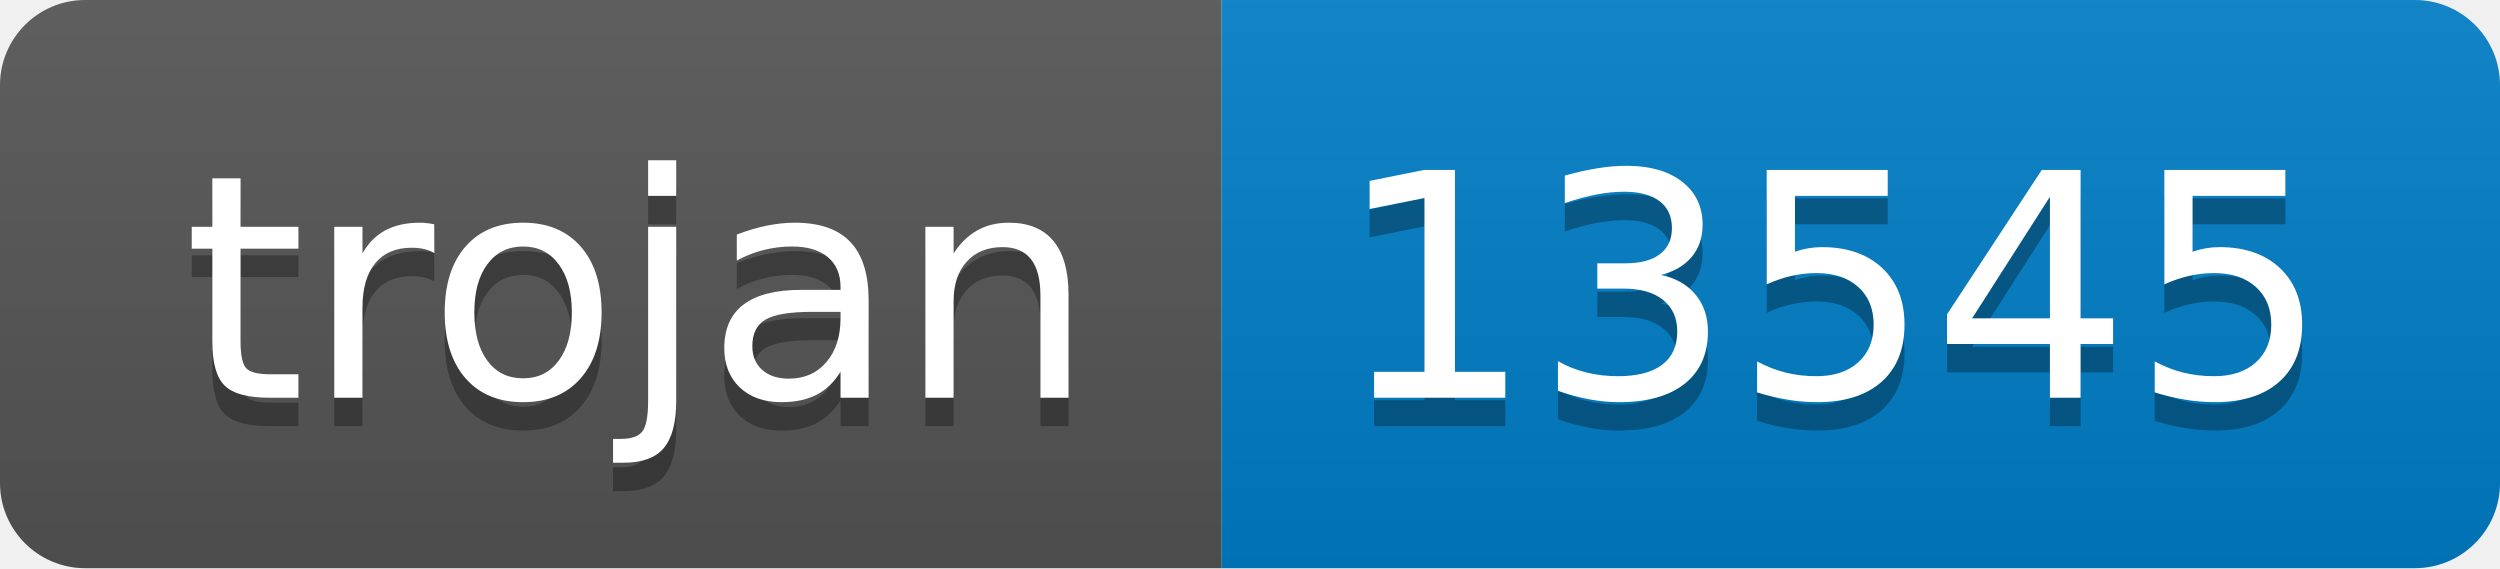
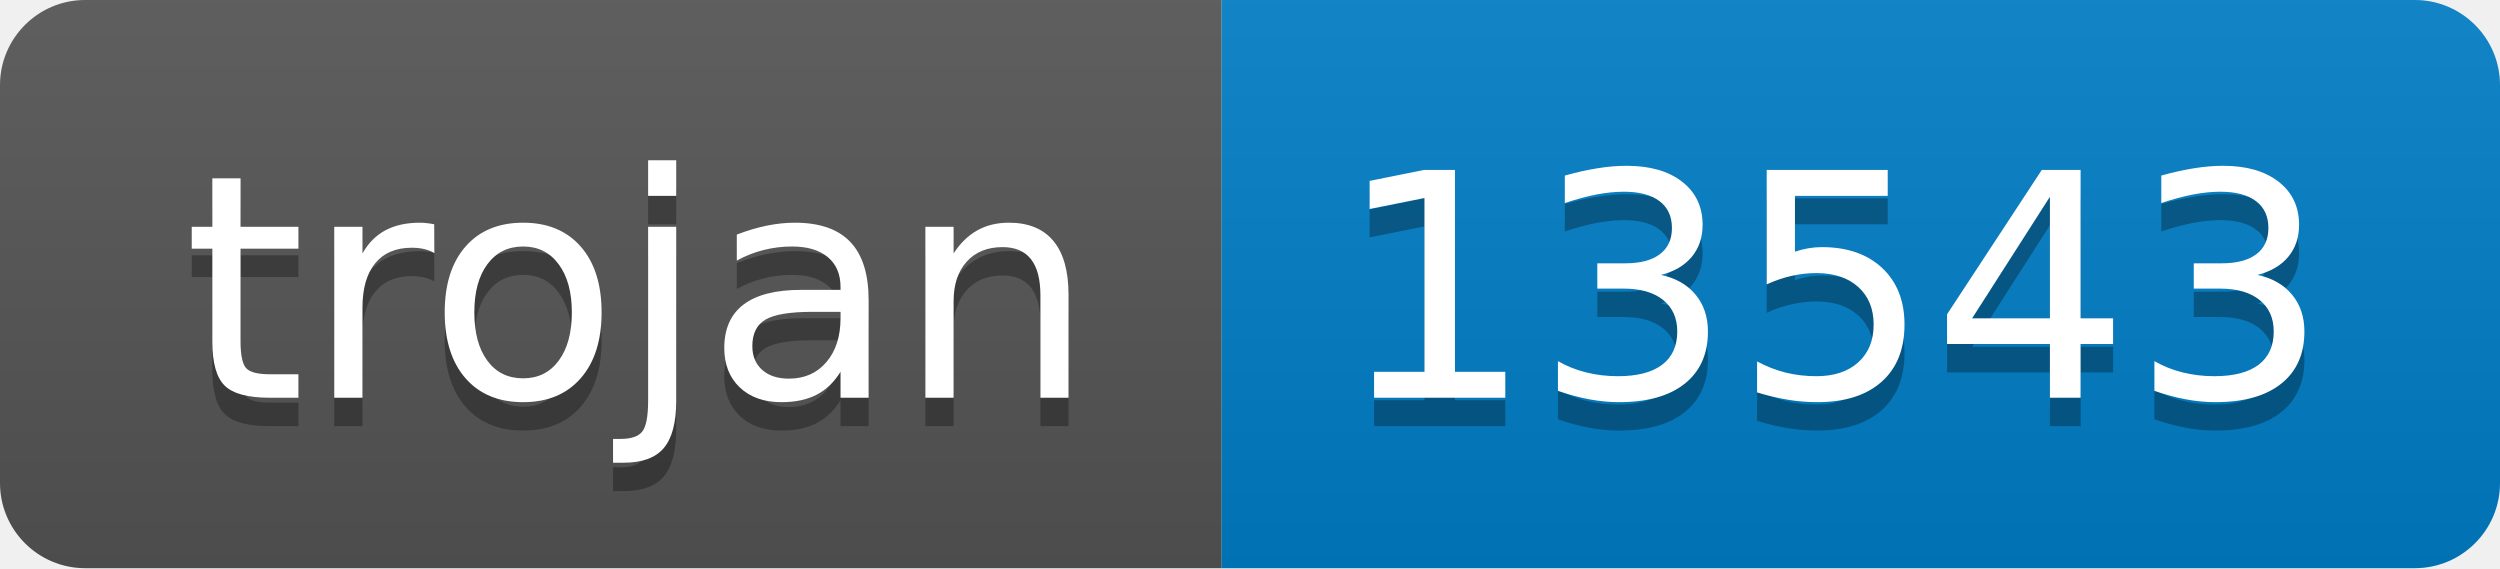
- <svg xmlns="http://www.w3.org/2000/svg" width="88" height="20" role="img" aria-label="trojan: 13545">
+ <svg xmlns="http://www.w3.org/2000/svg" width="88" height="20" role="img" aria-label="trojan: 13543">
  <linearGradient id="s" x2="0" y2="100%">
    <stop offset="0" stop-color="#bbb" stop-opacity=".1" />
    <stop offset="1" stop-opacity=".1" />
  </linearGradient>
  <clipPath id="r">
    <rect width="88" height="20" rx="3" fill="#fff" />
  </clipPath>
  <g clip-path="url(#r)">
    <rect width="43" height="20" fill="#555" />
    <rect x="43" width="45" height="20" fill="#007ec6" />
    <rect width="88" height="20" fill="url(#s)" />
  </g>
  <g fill="#fff" text-anchor="middle" font-family="Verdana,Geneva,DejaVu Sans,sans-serif" text-rendering="geometricPrecision" font-size="110">
    <text aria-hidden="true" x="225" y="150" fill="#010101" fill-opacity=".3" transform="scale(.1)" textLength="330">trojan</text>
    <text x="225" y="140" transform="scale(.1)" fill="#fff" textLength="330">trojan</text>
-     <text aria-hidden="true" x="645" y="150" fill="#010101" fill-opacity=".3" transform="scale(.1)" textLength="350">13545</text>
-     <text x="645" y="140" transform="scale(.1)" fill="#fff" textLength="350">13545</text>
+     <text aria-hidden="true" x="645" y="150" fill="#010101" fill-opacity=".3" transform="scale(.1)" textLength="350">13543</text>
+     <text x="645" y="140" transform="scale(.1)" fill="#fff" textLength="350">13543</text>
  </g>
</svg>
